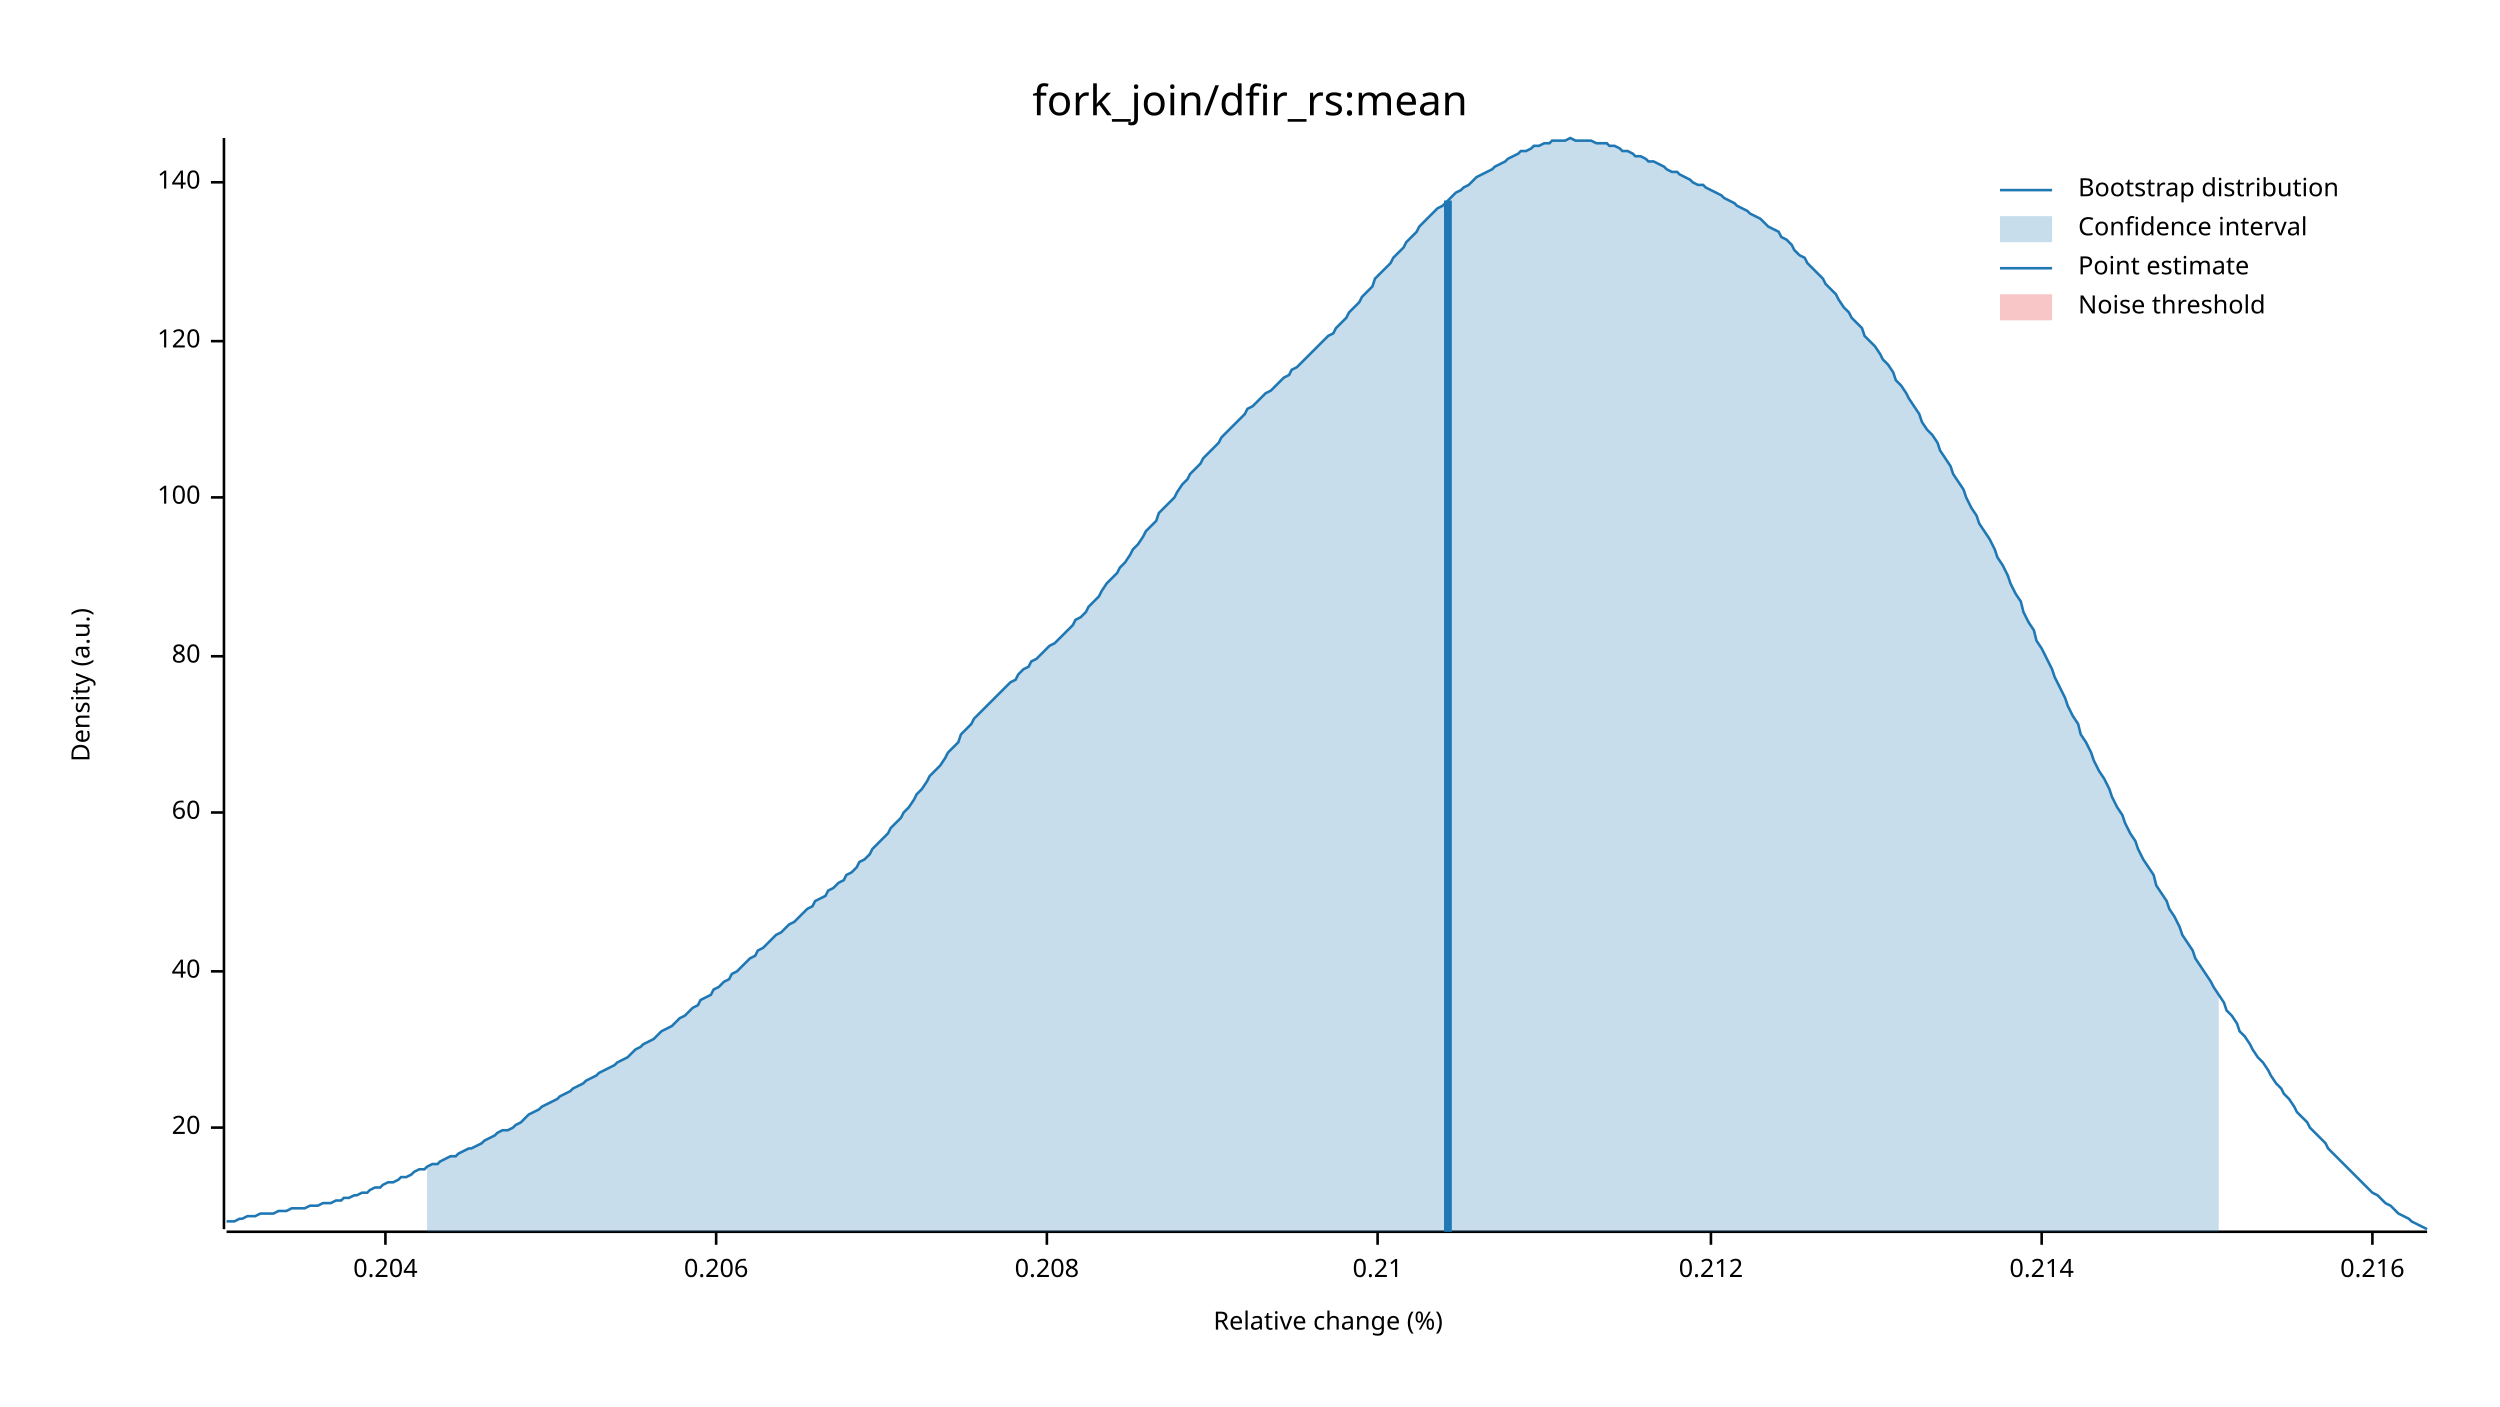
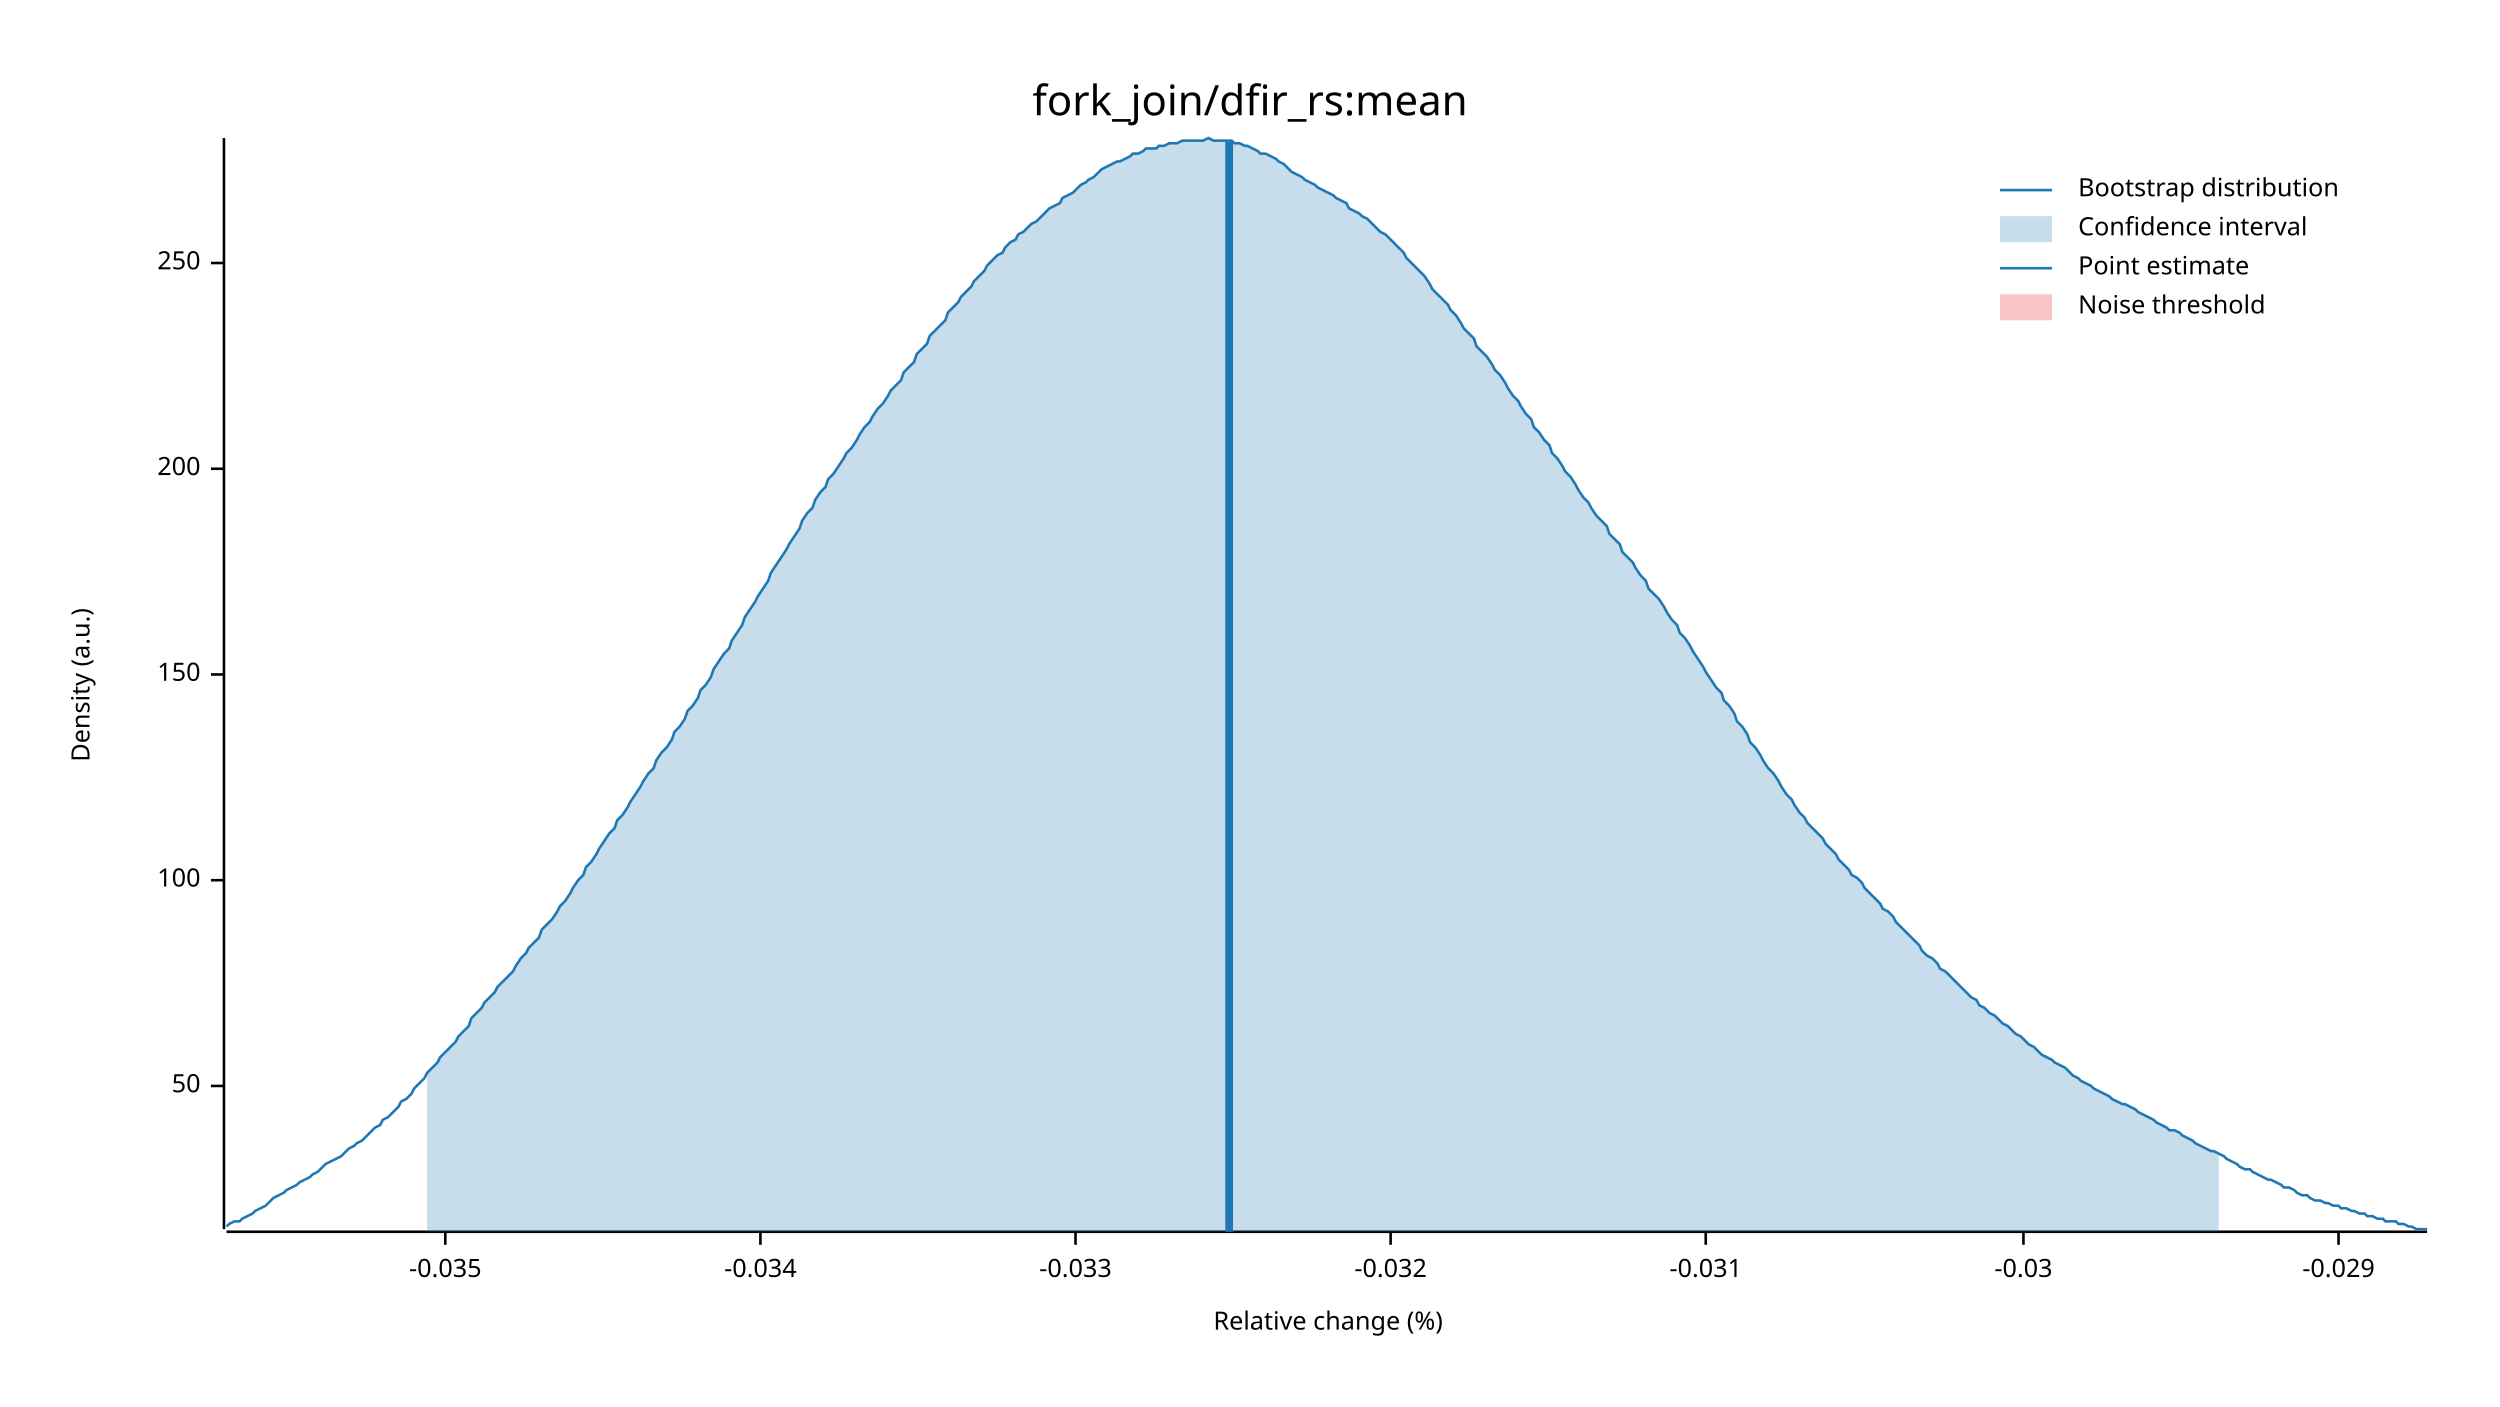
<svg xmlns="http://www.w3.org/2000/svg" width="960" height="540" viewBox="0 0 960 540">
  <text x="480" y="32" dy="0.76em" text-anchor="middle" font-family="sans-serif" font-size="16.129" opacity="1" fill="#000000">
fork_join/dfir_rs:mean
</text>
  <text x="27" y="263" dy="0.76em" text-anchor="middle" font-family="sans-serif" font-size="9.677" opacity="1" fill="#000000" transform="rotate(270, 27, 263)">
Density (a.u.)
</text>
  <text x="510" y="513" dy="-0.5ex" text-anchor="middle" font-family="sans-serif" font-size="9.677" opacity="1" fill="#000000">
Relative change (%)
</text>
  <polyline fill="none" opacity="1" stroke="#000000" stroke-width="1" points="86,53 86,472 " />
-   <text x="77" y="433" dy="0.5ex" text-anchor="end" font-family="sans-serif" font-size="9.677" opacity="1" fill="#000000">
- 20
+   <text x="77" y="417" dy="0.5ex" text-anchor="end" font-family="sans-serif" font-size="9.677" opacity="1" fill="#000000">
+ 50
</text>
-   <polyline fill="none" opacity="1" stroke="#000000" stroke-width="1" points="81,433 86,433 " />
-   <text x="77" y="373" dy="0.5ex" text-anchor="end" font-family="sans-serif" font-size="9.677" opacity="1" fill="#000000">
- 40
- </text>
-   <polyline fill="none" opacity="1" stroke="#000000" stroke-width="1" points="81,373 86,373 " />
-   <text x="77" y="312" dy="0.5ex" text-anchor="end" font-family="sans-serif" font-size="9.677" opacity="1" fill="#000000">
- 60
- </text>
-   <polyline fill="none" opacity="1" stroke="#000000" stroke-width="1" points="81,312 86,312 " />
-   <text x="77" y="252" dy="0.5ex" text-anchor="end" font-family="sans-serif" font-size="9.677" opacity="1" fill="#000000">
- 80
- </text>
-   <polyline fill="none" opacity="1" stroke="#000000" stroke-width="1" points="81,252 86,252 " />
-   <text x="77" y="191" dy="0.5ex" text-anchor="end" font-family="sans-serif" font-size="9.677" opacity="1" fill="#000000">
+   <polyline fill="none" opacity="1" stroke="#000000" stroke-width="1" points="81,417 86,417 " />
+   <text x="77" y="338" dy="0.5ex" text-anchor="end" font-family="sans-serif" font-size="9.677" opacity="1" fill="#000000">
100
</text>
-   <polyline fill="none" opacity="1" stroke="#000000" stroke-width="1" points="81,191 86,191 " />
-   <text x="77" y="131" dy="0.5ex" text-anchor="end" font-family="sans-serif" font-size="9.677" opacity="1" fill="#000000">
- 120
+   <polyline fill="none" opacity="1" stroke="#000000" stroke-width="1" points="81,338 86,338 " />
+   <text x="77" y="259" dy="0.5ex" text-anchor="end" font-family="sans-serif" font-size="9.677" opacity="1" fill="#000000">
+ 150
</text>
-   <polyline fill="none" opacity="1" stroke="#000000" stroke-width="1" points="81,131 86,131 " />
-   <text x="77" y="70" dy="0.5ex" text-anchor="end" font-family="sans-serif" font-size="9.677" opacity="1" fill="#000000">
- 140
+   <polyline fill="none" opacity="1" stroke="#000000" stroke-width="1" points="81,259 86,259 " />
+   <text x="77" y="180" dy="0.5ex" text-anchor="end" font-family="sans-serif" font-size="9.677" opacity="1" fill="#000000">
+ 200
</text>
-   <polyline fill="none" opacity="1" stroke="#000000" stroke-width="1" points="81,70 86,70 " />
+   <polyline fill="none" opacity="1" stroke="#000000" stroke-width="1" points="81,180 86,180 " />
+   <text x="77" y="101" dy="0.5ex" text-anchor="end" font-family="sans-serif" font-size="9.677" opacity="1" fill="#000000">
+ 250
+ </text>
+   <polyline fill="none" opacity="1" stroke="#000000" stroke-width="1" points="81,101 86,101 " />
  <polyline fill="none" opacity="1" stroke="#000000" stroke-width="1" points="87,473 932,473 " />
-   <text x="148" y="483" dy="0.76em" text-anchor="middle" font-family="sans-serif" font-size="9.677" opacity="1" fill="#000000">
- 0.204
+   <text x="171" y="483" dy="0.76em" text-anchor="middle" font-family="sans-serif" font-size="9.677" opacity="1" fill="#000000">
+ -0.035
</text>
-   <polyline fill="none" opacity="1" stroke="#000000" stroke-width="1" points="148,473 148,478 " />
-   <text x="275" y="483" dy="0.76em" text-anchor="middle" font-family="sans-serif" font-size="9.677" opacity="1" fill="#000000">
- 0.206
+   <polyline fill="none" opacity="1" stroke="#000000" stroke-width="1" points="171,473 171,478 " />
+   <text x="292" y="483" dy="0.76em" text-anchor="middle" font-family="sans-serif" font-size="9.677" opacity="1" fill="#000000">
+ -0.034
</text>
-   <polyline fill="none" opacity="1" stroke="#000000" stroke-width="1" points="275,473 275,478 " />
-   <text x="402" y="483" dy="0.76em" text-anchor="middle" font-family="sans-serif" font-size="9.677" opacity="1" fill="#000000">
- 0.208
+   <polyline fill="none" opacity="1" stroke="#000000" stroke-width="1" points="292,473 292,478 " />
+   <text x="413" y="483" dy="0.76em" text-anchor="middle" font-family="sans-serif" font-size="9.677" opacity="1" fill="#000000">
+ -0.033
</text>
-   <polyline fill="none" opacity="1" stroke="#000000" stroke-width="1" points="402,473 402,478 " />
-   <text x="529" y="483" dy="0.76em" text-anchor="middle" font-family="sans-serif" font-size="9.677" opacity="1" fill="#000000">
- 0.21
+   <polyline fill="none" opacity="1" stroke="#000000" stroke-width="1" points="413,473 413,478 " />
+   <text x="534" y="483" dy="0.76em" text-anchor="middle" font-family="sans-serif" font-size="9.677" opacity="1" fill="#000000">
+ -0.032
</text>
-   <polyline fill="none" opacity="1" stroke="#000000" stroke-width="1" points="529,473 529,478 " />
-   <text x="657" y="483" dy="0.76em" text-anchor="middle" font-family="sans-serif" font-size="9.677" opacity="1" fill="#000000">
- 0.212
+   <polyline fill="none" opacity="1" stroke="#000000" stroke-width="1" points="534,473 534,478 " />
+   <text x="655" y="483" dy="0.76em" text-anchor="middle" font-family="sans-serif" font-size="9.677" opacity="1" fill="#000000">
+ -0.031
</text>
-   <polyline fill="none" opacity="1" stroke="#000000" stroke-width="1" points="657,473 657,478 " />
-   <text x="784" y="483" dy="0.76em" text-anchor="middle" font-family="sans-serif" font-size="9.677" opacity="1" fill="#000000">
- 0.214
+   <polyline fill="none" opacity="1" stroke="#000000" stroke-width="1" points="655,473 655,478 " />
+   <text x="777" y="483" dy="0.76em" text-anchor="middle" font-family="sans-serif" font-size="9.677" opacity="1" fill="#000000">
+ -0.03
</text>
-   <polyline fill="none" opacity="1" stroke="#000000" stroke-width="1" points="784,473 784,478 " />
-   <text x="911" y="483" dy="0.76em" text-anchor="middle" font-family="sans-serif" font-size="9.677" opacity="1" fill="#000000">
- 0.216
+   <polyline fill="none" opacity="1" stroke="#000000" stroke-width="1" points="777,473 777,478 " />
+   <text x="898" y="483" dy="0.76em" text-anchor="middle" font-family="sans-serif" font-size="9.677" opacity="1" fill="#000000">
+ -0.029
</text>
-   <polyline fill="none" opacity="1" stroke="#000000" stroke-width="1" points="911,473 911,478 " />
-   <polyline fill="none" opacity="1" stroke="#1F78B4" stroke-width="1" points="87,469 88,469 90,469 92,468 93,468 95,467 97,467 98,467 100,466 102,466 103,466 105,466 107,465 109,465 110,465 112,464 114,464 115,464 117,464 119,463 120,463 122,463 124,462 125,462 127,462 129,461 131,461 132,460 134,460 136,459 137,459 139,458 141,458 142,457 144,456 146,456 147,455 149,454 151,454 153,453 154,452 156,452 158,451 159,450 161,449 163,449 164,448 166,447 168,447 169,446 171,445 173,444 175,444 176,443 178,442 180,441 181,441 183,440 185,439 186,438 188,437 190,436 191,435 193,434 195,434 197,433 198,432 200,431 202,429 203,428 205,427 207,426 208,425 210,424 212,423 214,422 215,421 217,420 219,419 220,418 222,417 224,416 225,415 227,414 229,413 230,412 232,411 234,410 236,409 237,408 239,407 241,406 242,405 244,403 246,402 247,401 249,400 251,399 252,398 254,396 256,395 258,394 259,393 261,391 263,390 264,389 266,387 268,386 269,384 271,383 273,382 274,380 276,379 278,377 280,376 281,374 283,373 285,371 286,370 288,368 290,367 291,365 293,364 295,362 296,361 298,359 300,358 302,356 303,355 305,354 307,352 308,351 310,349 312,348 313,346 315,345 317,344 318,342 320,341 322,339 324,338 325,336 327,335 329,333 330,331 332,330 334,328 335,326 337,324 339,322 341,320 342,318 344,316 346,314 347,312 349,310 351,307 352,305 354,303 356,300 357,298 359,296 361,294 363,291 364,289 366,287 368,285 369,282 371,280 373,278 374,276 376,274 378,272 379,271 381,269 383,267 385,265 386,264 388,262 390,261 391,259 393,257 395,256 396,254 398,253 400,251 401,250 403,248 405,247 407,245 408,244 410,242 412,240 413,238 415,237 417,235 418,233 420,231 422,229 423,227 425,224 427,222 429,220 430,218 432,216 434,213 435,211 437,209 439,206 440,204 442,202 444,200 445,197 447,195 449,193 451,191 452,189 454,186 456,184 457,182 459,180 461,178 462,176 464,174 466,172 468,170 469,168 471,166 473,164 474,163 476,161 478,159 479,157 481,156 483,154 484,153 486,151 488,150 490,148 491,147 493,145 495,144 496,142 498,141 500,139 501,138 503,136 505,134 506,133 508,131 510,129 512,128 513,126 515,124 517,122 518,120 520,118 522,116 523,114 525,112 527,110 528,107 530,105 532,103 534,101 535,99 537,97 539,95 540,93 542,91 544,89 545,87 547,85 549,83 550,82 552,80 554,79 556,77 557,76 559,74 561,73 562,72 564,71 566,69 567,68 569,67 571,66 573,65 574,64 576,63 578,62 579,61 581,60 583,59 584,58 586,58 588,57 589,56 591,56 593,55 595,55 596,54 598,54 600,54 601,54 603,53 605,54 606,54 608,54 610,54 611,54 613,55 615,55 617,55 618,56 620,56 622,57 623,58 625,58 627,59 628,60 630,60 632,61 633,62 635,62 637,63 639,64 640,65 642,66 644,66 645,67 647,68 649,69 650,70 652,71 654,71 655,72 657,73 659,74 661,75 662,76 664,77 666,78 667,79 669,80 671,81 672,82 674,83 676,84 677,85 679,87 681,88 683,89 684,91 686,92 688,94 689,96 691,98 693,99 694,101 696,103 698,105 700,107 701,109 703,111 705,113 706,115 708,118 710,120 711,122 713,124 715,126 716,129 718,131 720,133 722,136 723,138 725,140 727,143 728,146 730,148 732,151 733,153 735,156 737,159 738,162 740,165 742,167 744,170 745,173 747,176 749,179 750,182 752,185 754,188 755,191 757,195 759,198 760,201 762,204 764,207 766,211 767,214 769,217 771,221 772,224 774,228 776,231 777,235 779,239 781,242 782,246 784,249 786,253 788,257 789,260 791,264 793,268 794,271 796,275 798,278 799,282 801,285 803,289 804,292 806,296 808,299 810,303 811,306 813,310 815,313 816,316 818,320 820,323 821,326 823,330 825,333 827,336 828,340 830,343 832,346 833,349 835,352 837,356 838,359 840,362 842,365 843,368 845,371 847,374 849,377 850,379 852,382 854,385 855,388 857,390 859,393 860,396 862,398 864,401 865,403 867,406 869,408 871,411 872,413 874,416 876,418 877,420 879,422 881,425 882,427 884,429 886,431 887,433 889,435 891,437 893,439 894,441 896,443 898,445 899,446 901,448 903,450 904,451 906,453 908,455 909,456 911,458 913,459 915,461 916,462 918,463 920,465 921,466 923,467 925,468 926,469 928,470 930,471 932,472 " />
-   <polygon opacity="0.25" fill="#1F78B4" points="164,448 166,447 168,447 169,446 171,445 173,444 175,444 176,443 178,442 180,441 181,441 183,440 185,439 186,438 188,437 190,436 191,435 193,434 195,434 197,433 198,432 200,431 202,429 203,428 205,427 207,426 208,425 210,424 212,423 214,422 215,421 217,420 219,419 220,418 222,417 224,416 225,415 227,414 229,413 230,412 232,411 234,410 236,409 237,408 239,407 241,406 242,405 244,403 246,402 247,401 249,400 251,399 252,398 254,396 256,395 258,394 259,393 261,391 263,390 264,389 266,387 268,386 269,384 271,383 273,382 274,380 276,379 278,377 280,376 281,374 283,373 285,371 286,370 288,368 290,367 291,365 293,364 295,362 296,361 298,359 300,358 302,356 303,355 305,354 307,352 308,351 310,349 312,348 313,346 315,345 317,344 318,342 320,341 322,339 324,338 325,336 327,335 329,333 330,331 332,330 334,328 335,326 337,324 339,322 341,320 342,318 344,316 346,314 347,312 349,310 351,307 352,305 354,303 356,300 357,298 359,296 361,294 363,291 364,289 366,287 368,285 369,282 371,280 373,278 374,276 376,274 378,272 379,271 381,269 383,267 385,265 386,264 388,262 390,261 391,259 393,257 395,256 396,254 398,253 400,251 401,250 403,248 405,247 407,245 408,244 410,242 412,240 413,238 415,237 417,235 418,233 420,231 422,229 423,227 425,224 427,222 429,220 430,218 432,216 434,213 435,211 437,209 439,206 440,204 442,202 444,200 445,197 447,195 449,193 451,191 452,189 454,186 456,184 457,182 459,180 461,178 462,176 464,174 466,172 468,170 469,168 471,166 473,164 474,163 476,161 478,159 479,157 481,156 483,154 484,153 486,151 488,150 490,148 491,147 493,145 495,144 496,142 498,141 500,139 501,138 503,136 505,134 506,133 508,131 510,129 512,128 513,126 515,124 517,122 518,120 520,118 522,116 523,114 525,112 527,110 528,107 530,105 532,103 534,101 535,99 537,97 539,95 540,93 542,91 544,89 545,87 547,85 549,83 550,82 552,80 554,79 556,77 557,76 559,74 561,73 562,72 564,71 566,69 567,68 569,67 571,66 573,65 574,64 576,63 578,62 579,61 581,60 583,59 584,58 586,58 588,57 589,56 591,56 593,55 595,55 596,54 598,54 600,54 601,54 603,53 605,54 606,54 608,54 610,54 611,54 613,55 615,55 617,55 618,56 620,56 622,57 623,58 625,58 627,59 628,60 630,60 632,61 633,62 635,62 637,63 639,64 640,65 642,66 644,66 645,67 647,68 649,69 650,70 652,71 654,71 655,72 657,73 659,74 661,75 662,76 664,77 666,78 667,79 669,80 671,81 672,82 674,83 676,84 677,85 679,87 681,88 683,89 684,91 686,92 688,94 689,96 691,98 693,99 694,101 696,103 698,105 700,107 701,109 703,111 705,113 706,115 708,118 710,120 711,122 713,124 715,126 716,129 718,131 720,133 722,136 723,138 725,140 727,143 728,146 730,148 732,151 733,153 735,156 737,159 738,162 740,165 742,167 744,170 745,173 747,176 749,179 750,182 752,185 754,188 755,191 757,195 759,198 760,201 762,204 764,207 766,211 767,214 769,217 771,221 772,224 774,228 776,231 777,235 779,239 781,242 782,246 784,249 786,253 788,257 789,260 791,264 793,268 794,271 796,275 798,278 799,282 801,285 803,289 804,292 806,296 808,299 810,303 811,306 813,310 815,313 816,316 818,320 820,323 821,326 823,330 825,333 827,336 828,340 830,343 832,346 833,349 835,352 837,356 838,359 840,362 842,365 843,368 845,371 847,374 849,377 850,379 852,382 852,473 164,473 " />
-   <polyline fill="none" opacity="1" stroke="#1F78B4" stroke-width="3" points="556,473 556,77 " />
+   <polyline fill="none" opacity="1" stroke="#000000" stroke-width="1" points="898,473 898,478 " />
+   <polyline fill="none" opacity="1" stroke="#1F78B4" stroke-width="1" points="87,471 88,470 90,469 92,469 93,468 95,467 97,466 98,465 100,464 102,463 103,462 105,460 107,459 109,458 110,457 112,456 114,455 115,454 117,453 119,452 120,451 122,450 124,448 125,447 127,446 129,445 131,444 132,443 134,441 136,440 137,439 139,438 141,436 142,435 144,433 146,432 147,430 149,429 151,427 153,425 154,423 156,422 158,420 159,418 161,416 163,414 164,412 166,410 168,408 169,406 171,404 173,402 175,400 176,398 178,396 180,394 181,391 183,389 185,387 186,385 188,383 190,381 191,379 193,377 195,375 197,373 198,371 200,368 202,366 203,364 205,362 207,360 208,357 210,355 212,353 214,350 215,348 217,346 219,343 220,341 222,338 224,336 225,333 227,331 229,328 230,326 232,323 234,320 236,318 237,315 239,313 241,310 242,308 244,305 246,302 247,300 249,297 251,295 252,292 254,289 256,287 258,284 259,281 261,279 263,276 264,273 266,271 268,268 269,265 271,263 273,260 274,257 276,254 278,251 280,249 281,246 283,243 285,240 286,237 288,234 290,231 291,229 293,226 295,223 296,220 298,217 300,214 302,211 303,209 305,206 307,203 308,200 310,197 312,195 313,192 315,189 317,187 318,184 320,182 322,179 324,176 325,174 327,172 329,169 330,167 332,164 334,162 335,160 337,157 339,155 341,152 342,150 344,148 346,146 347,143 349,141 351,139 352,136 354,134 356,132 357,129 359,127 361,125 363,123 364,120 366,118 368,116 369,114 371,112 373,110 374,108 376,106 378,104 379,102 381,100 383,98 385,97 386,95 388,93 390,92 391,90 393,89 395,87 396,86 398,85 400,83 401,82 403,80 405,79 407,78 408,76 410,75 412,74 413,73 415,71 417,70 418,69 420,68 422,66 423,65 425,64 427,63 429,62 430,62 432,61 434,60 435,59 437,59 439,58 440,57 442,57 444,57 445,56 447,56 449,55 451,55 452,55 454,54 456,54 457,54 459,54 461,54 462,54 464,53 466,54 468,54 469,54 471,54 473,54 474,55 476,55 478,56 479,56 481,57 483,58 484,59 486,59 488,60 490,61 491,62 493,63 495,65 496,66 498,67 500,68 501,69 503,70 505,71 506,72 508,73 510,74 512,75 513,76 515,77 517,78 518,80 520,81 522,82 523,83 525,84 527,86 528,87 530,89 532,90 534,92 535,93 537,95 539,97 540,99 542,101 544,103 545,104 547,106 549,109 550,111 552,113 554,115 556,117 557,119 559,121 561,124 562,126 564,128 566,130 567,133 569,135 571,137 573,140 574,142 576,144 578,147 579,149 581,152 583,154 584,156 586,159 588,161 589,164 591,166 593,169 595,171 596,174 598,176 600,179 601,181 603,183 605,186 606,188 608,191 610,193 611,195 613,198 615,200 617,202 618,205 620,207 622,209 623,212 625,214 627,216 628,218 630,221 632,223 633,226 635,228 637,230 639,233 640,235 642,238 644,240 645,243 647,245 649,248 650,250 652,253 654,256 655,258 657,261 659,264 661,266 662,269 664,271 666,274 667,277 669,279 671,282 672,285 674,287 676,290 677,292 679,295 681,297 683,300 684,302 686,305 688,307 689,309 691,312 693,314 694,316 696,318 698,320 700,322 701,324 703,326 705,328 706,330 708,332 710,334 711,336 713,337 715,339 716,341 718,343 720,345 722,347 723,349 725,350 727,352 728,354 730,356 732,358 733,359 735,361 737,363 738,365 740,367 742,368 744,370 745,372 747,373 749,375 750,376 752,378 754,380 755,381 757,383 759,384 760,386 762,387 764,389 766,390 767,391 769,393 771,394 772,395 774,397 776,398 777,399 779,401 781,402 782,403 784,405 786,406 788,407 789,408 791,409 793,410 794,411 796,413 798,414 799,415 801,416 803,417 804,418 806,419 808,420 810,421 811,422 813,423 815,424 816,424 818,425 820,426 821,427 823,428 825,429 827,430 828,431 830,432 832,433 833,434 835,434 837,435 838,436 840,437 842,438 843,439 845,440 847,441 849,442 850,442 852,443 854,444 855,445 857,446 859,447 860,448 862,449 864,449 865,450 867,451 869,452 871,453 872,453 874,454 876,455 877,456 879,456 881,457 882,458 884,459 886,459 887,460 889,461 891,461 893,462 894,462 896,463 898,463 899,464 901,464 903,465 904,465 906,466 908,466 909,467 911,467 913,468 915,468 916,469 918,469 920,469 921,470 923,470 925,471 926,471 928,472 930,472 932,472 " />
+   <polygon opacity="0.25" fill="#1F78B4" points="164,412 166,410 168,408 169,406 171,404 173,402 175,400 176,398 178,396 180,394 181,391 183,389 185,387 186,385 188,383 190,381 191,379 193,377 195,375 197,373 198,371 200,368 202,366 203,364 205,362 207,360 208,357 210,355 212,353 214,350 215,348 217,346 219,343 220,341 222,338 224,336 225,333 227,331 229,328 230,326 232,323 234,320 236,318 237,315 239,313 241,310 242,308 244,305 246,302 247,300 249,297 251,295 252,292 254,289 256,287 258,284 259,281 261,279 263,276 264,273 266,271 268,268 269,265 271,263 273,260 274,257 276,254 278,251 280,249 281,246 283,243 285,240 286,237 288,234 290,231 291,229 293,226 295,223 296,220 298,217 300,214 302,211 303,209 305,206 307,203 308,200 310,197 312,195 313,192 315,189 317,187 318,184 320,182 322,179 324,176 325,174 327,172 329,169 330,167 332,164 334,162 335,160 337,157 339,155 341,152 342,150 344,148 346,146 347,143 349,141 351,139 352,136 354,134 356,132 357,129 359,127 361,125 363,123 364,120 366,118 368,116 369,114 371,112 373,110 374,108 376,106 378,104 379,102 381,100 383,98 385,97 386,95 388,93 390,92 391,90 393,89 395,87 396,86 398,85 400,83 401,82 403,80 405,79 407,78 408,76 410,75 412,74 413,73 415,71 417,70 418,69 420,68 422,66 423,65 425,64 427,63 429,62 430,62 432,61 434,60 435,59 437,59 439,58 440,57 442,57 444,57 445,56 447,56 449,55 451,55 452,55 454,54 456,54 457,54 459,54 461,54 462,54 464,53 466,54 468,54 469,54 471,54 473,54 474,55 476,55 478,56 479,56 481,57 483,58 484,59 486,59 488,60 490,61 491,62 493,63 495,65 496,66 498,67 500,68 501,69 503,70 505,71 506,72 508,73 510,74 512,75 513,76 515,77 517,78 518,80 520,81 522,82 523,83 525,84 527,86 528,87 530,89 532,90 534,92 535,93 537,95 539,97 540,99 542,101 544,103 545,104 547,106 549,109 550,111 552,113 554,115 556,117 557,119 559,121 561,124 562,126 564,128 566,130 567,133 569,135 571,137 573,140 574,142 576,144 578,147 579,149 581,152 583,154 584,156 586,159 588,161 589,164 591,166 593,169 595,171 596,174 598,176 600,179 601,181 603,183 605,186 606,188 608,191 610,193 611,195 613,198 615,200 617,202 618,205 620,207 622,209 623,212 625,214 627,216 628,218 630,221 632,223 633,226 635,228 637,230 639,233 640,235 642,238 644,240 645,243 647,245 649,248 650,250 652,253 654,256 655,258 657,261 659,264 661,266 662,269 664,271 666,274 667,277 669,279 671,282 672,285 674,287 676,290 677,292 679,295 681,297 683,300 684,302 686,305 688,307 689,309 691,312 693,314 694,316 696,318 698,320 700,322 701,324 703,326 705,328 706,330 708,332 710,334 711,336 713,337 715,339 716,341 718,343 720,345 722,347 723,349 725,350 727,352 728,354 730,356 732,358 733,359 735,361 737,363 738,365 740,367 742,368 744,370 745,372 747,373 749,375 750,376 752,378 754,380 755,381 757,383 759,384 760,386 762,387 764,389 766,390 767,391 769,393 771,394 772,395 774,397 776,398 777,399 779,401 781,402 782,403 784,405 786,406 788,407 789,408 791,409 793,410 794,411 796,413 798,414 799,415 801,416 803,417 804,418 806,419 808,420 810,421 811,422 813,423 815,424 816,424 818,425 820,426 821,427 823,428 825,429 827,430 828,431 830,432 832,433 833,434 835,434 837,435 838,436 840,437 842,438 843,439 845,440 847,441 849,442 850,442 852,443 852,473 164,473 " />
+   <polyline fill="none" opacity="1" stroke="#1F78B4" stroke-width="3" points="472,473 472,54 " />
  <rect x="509" y="53" width="0" height="419" opacity="0.1" fill="#E31A1C" stroke="none" />
  <text x="798" y="68" dy="0.76em" text-anchor="start" font-family="sans-serif" font-size="9.677" opacity="1" fill="#000000">
Bootstrap distribution
</text>
  <text x="798" y="83" dy="0.76em" text-anchor="start" font-family="sans-serif" font-size="9.677" opacity="1" fill="#000000">
Confidence interval
</text>
  <text x="798" y="98" dy="0.76em" text-anchor="start" font-family="sans-serif" font-size="9.677" opacity="1" fill="#000000">
Point estimate
</text>
  <text x="798" y="113" dy="0.76em" text-anchor="start" font-family="sans-serif" font-size="9.677" opacity="1" fill="#000000">
Noise threshold
</text>
  <polyline fill="none" opacity="1" stroke="#1F78B4" stroke-width="1" points="768,73 788,73 " />
  <rect x="768" y="83" width="20" height="10" opacity="0.25" fill="#1F78B4" stroke="none" />
  <polyline fill="none" opacity="1" stroke="#1F78B4" stroke-width="1" points="768,103 788,103 " />
  <rect x="768" y="113" width="20" height="10" opacity="0.25" fill="#E31A1C" stroke="none" />
</svg>
